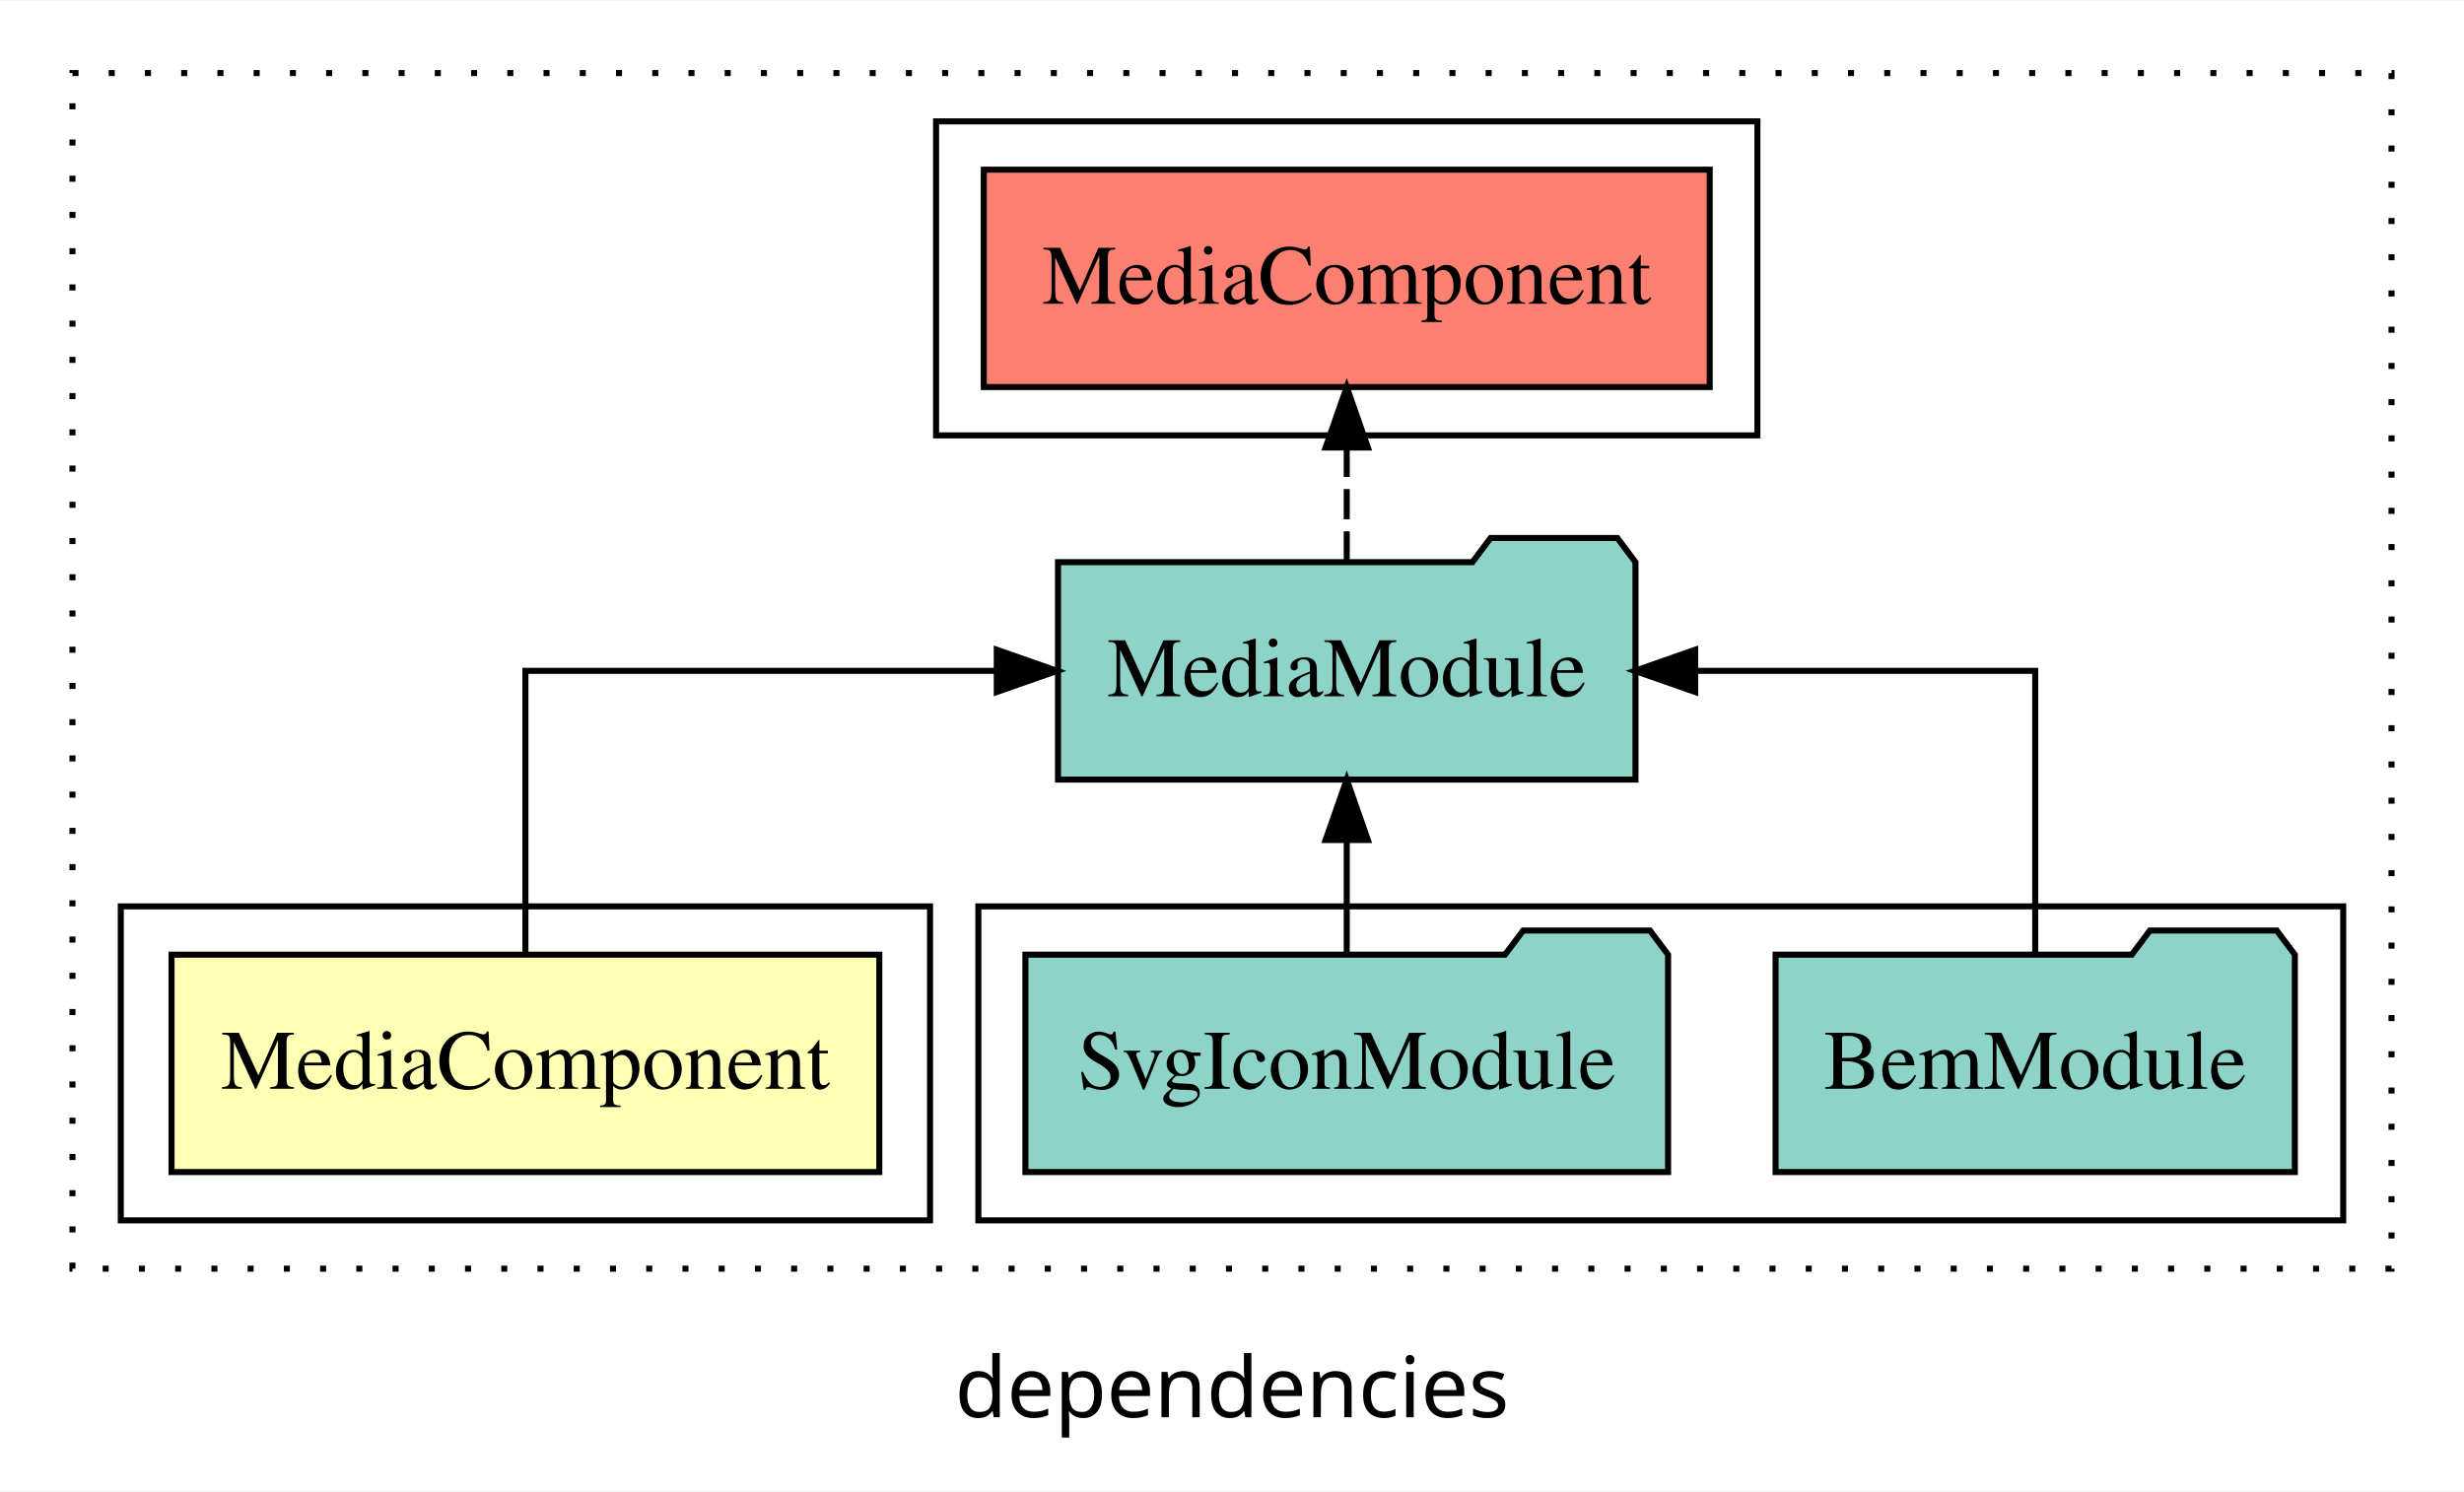
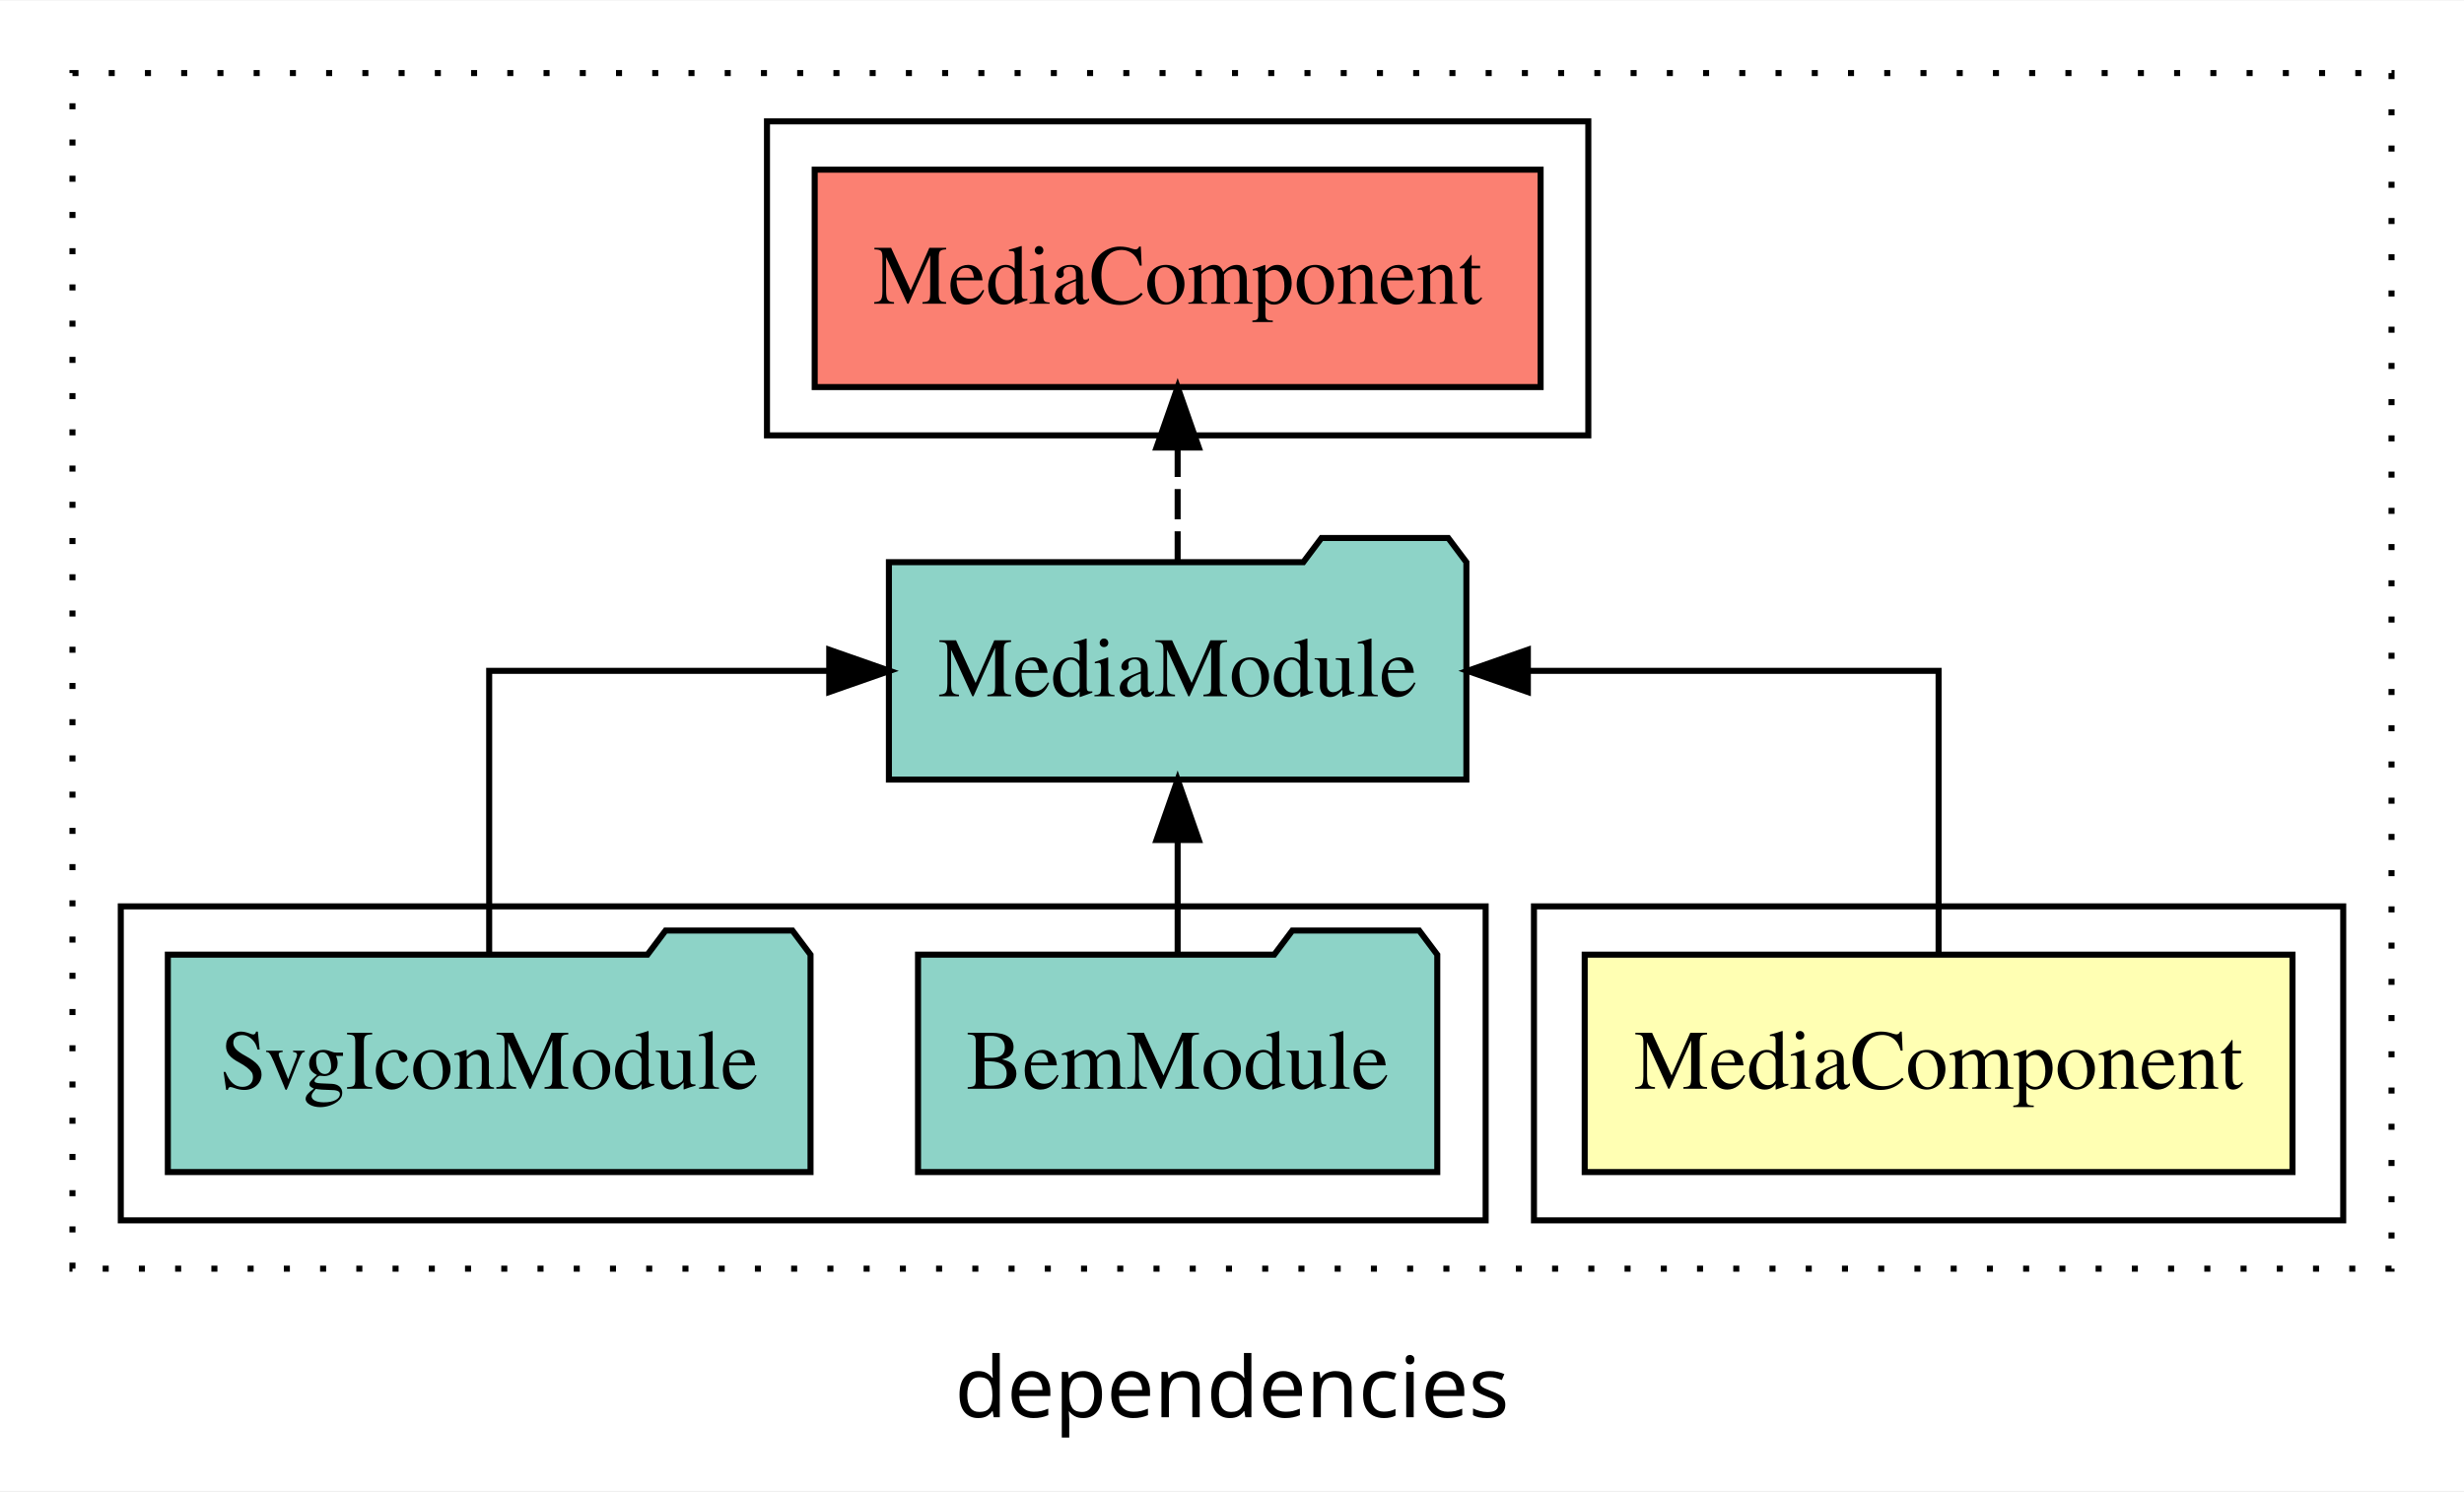
<svg xmlns="http://www.w3.org/2000/svg" width="408pt" height="247pt" viewBox="0.00 0.00 408.00 246.80">
  <g id="graph0" class="graph" transform="scale(1 1) rotate(0) translate(4 242.8)">
    <polygon fill="white" stroke="transparent" points="-4,4 -4,-242.8 404,-242.8 404,4 -4,4" />
    <text text-anchor="middle" x="200" y="-8.2" font-family="sans-serif" font-size="14.00">dependencies</text>
    <g id="clust1" class="cluster">
      <polygon fill="none" stroke="black" stroke-dasharray="1,5" points="8,-32.8 8,-230.8 392,-230.8 392,-32.8 8,-32.8" />
    </g>
    <g id="clust5" class="cluster">
-       <polygon fill="none" stroke="black" points="151,-170.8 151,-222.8 287,-222.8 287,-170.8 151,-170.8" />
+       <polygon fill="none" stroke="black" points="123,-170.8 123,-222.8 259,-222.8 259,-170.8 123,-170.8" />
+     </g>
+     <g id="clust2" class="cluster">
+       <polygon fill="none" stroke="black" points="250,-40.8 250,-92.8 384,-92.8 384,-40.8 250,-40.8" />
    </g>
    <g id="clust4" class="cluster">
-       <polygon fill="none" stroke="black" points="158,-40.8 158,-92.8 384,-92.8 384,-40.8 158,-40.8" />
-     </g>
-     <g id="clust2" class="cluster">
-       <polygon fill="none" stroke="black" points="16,-40.8 16,-92.8 150,-92.8 150,-40.8 16,-40.8" />
+       <polygon fill="none" stroke="black" points="16,-40.8 16,-92.8 242,-92.8 242,-40.8 16,-40.8" />
    </g>
    <g id="node1" class="node">
-       <polygon fill="#ffffb3" stroke="black" points="141.6,-84.8 24.4,-84.8 24.4,-48.8 141.6,-48.8 141.6,-84.8" />
-       <text text-anchor="middle" x="83" y="-62.6" font-family="Times,serif" font-size="14.00">MediaComponent</text>
+       <polygon fill="#ffffb3" stroke="black" points="375.6,-84.8 258.4,-84.8 258.4,-48.8 375.6,-48.8 375.6,-84.8" />
+       <text text-anchor="middle" x="317" y="-62.6" font-family="Times,serif" font-size="14.00">MediaComponent</text>
    </g>
    <g id="node2" class="node">
-       <polygon fill="#8dd3c7" stroke="black" points="266.81,-149.8 263.81,-153.8 242.81,-153.8 239.81,-149.8 171.19,-149.8 171.19,-113.8 266.81,-113.8 266.81,-149.8" />
-       <text text-anchor="middle" x="219" y="-127.6" font-family="Times,serif" font-size="14.00">MediaModule</text>
+       <polygon fill="#8dd3c7" stroke="black" points="238.81,-149.8 235.81,-153.8 214.81,-153.8 211.81,-149.8 143.19,-149.8 143.19,-113.8 238.81,-113.8 238.81,-149.8" />
+       <text text-anchor="middle" x="191" y="-127.6" font-family="Times,serif" font-size="14.00">MediaModule</text>
    </g>
    <g id="edge1" class="edge">
-       <path fill="none" stroke="black" d="M83,-84.91C83,-104.14 83,-131.8 83,-131.8 83,-131.8 161.05,-131.8 161.05,-131.8" />
-       <polygon fill="black" stroke="black" points="161.05,-135.3 171.05,-131.8 161.05,-128.3 161.05,-135.3" />
+       <path fill="none" stroke="black" d="M317,-84.91C317,-104.14 317,-131.8 317,-131.8 317,-131.8 248.99,-131.8 248.99,-131.8" />
+       <polygon fill="black" stroke="black" points="248.99,-128.3 238.99,-131.8 248.99,-135.3 248.99,-128.3" />
    </g>
    <g id="node5" class="node">
-       <polygon fill="#fb8072" stroke="black" points="279.1,-214.8 158.9,-214.8 158.9,-178.8 279.1,-178.8 279.1,-214.8" />
-       <text text-anchor="middle" x="219" y="-192.6" font-family="Times,serif" font-size="14.00">MediaComponent </text>
+       <polygon fill="#fb8072" stroke="black" points="251.1,-214.8 130.9,-214.8 130.9,-178.8 251.1,-178.8 251.1,-214.8" />
+       <text text-anchor="middle" x="191" y="-192.6" font-family="Times,serif" font-size="14.00">MediaComponent </text>
    </g>
    <g id="edge4" class="edge">
-       <path fill="none" stroke="black" stroke-dasharray="5,2" d="M219,-149.91C219,-149.91 219,-168.79 219,-168.79" />
-       <polygon fill="black" stroke="black" points="215.5,-168.79 219,-178.79 222.5,-168.79 215.5,-168.79" />
+       <path fill="none" stroke="black" stroke-dasharray="5,2" d="M191,-149.91C191,-149.91 191,-168.79 191,-168.79" />
+       <polygon fill="black" stroke="black" points="187.5,-168.79 191,-178.79 194.5,-168.79 187.5,-168.79" />
    </g>
    <g id="node3" class="node">
-       <polygon fill="#8dd3c7" stroke="black" points="375.99,-84.8 372.99,-88.8 351.99,-88.8 348.99,-84.8 290.01,-84.8 290.01,-48.8 375.99,-48.8 375.99,-84.8" />
-       <text text-anchor="middle" x="333" y="-62.6" font-family="Times,serif" font-size="14.00">BemModule</text>
+       <polygon fill="#8dd3c7" stroke="black" points="233.99,-84.8 230.99,-88.8 209.99,-88.8 206.99,-84.8 148.01,-84.8 148.01,-48.8 233.99,-48.8 233.99,-84.8" />
+       <text text-anchor="middle" x="191" y="-62.6" font-family="Times,serif" font-size="14.00">BemModule</text>
    </g>
    <g id="edge2" class="edge">
-       <path fill="none" stroke="black" d="M333,-84.91C333,-104.14 333,-131.8 333,-131.8 333,-131.8 276.69,-131.8 276.69,-131.8" />
-       <polygon fill="black" stroke="black" points="276.69,-128.3 266.69,-131.8 276.69,-135.3 276.69,-128.3" />
+       <path fill="none" stroke="black" d="M191,-84.91C191,-84.91 191,-103.79 191,-103.79" />
+       <polygon fill="black" stroke="black" points="187.5,-103.79 191,-113.79 194.5,-103.79 187.5,-103.79" />
    </g>
    <g id="node4" class="node">
-       <polygon fill="#8dd3c7" stroke="black" points="272.21,-84.8 269.21,-88.8 248.21,-88.8 245.21,-84.8 165.79,-84.8 165.79,-48.8 272.21,-48.8 272.21,-84.8" />
-       <text text-anchor="middle" x="219" y="-62.6" font-family="Times,serif" font-size="14.00">SvgIconModule</text>
+       <polygon fill="#8dd3c7" stroke="black" points="130.21,-84.8 127.21,-88.8 106.21,-88.8 103.21,-84.8 23.79,-84.8 23.79,-48.8 130.21,-48.8 130.21,-84.8" />
+       <text text-anchor="middle" x="77" y="-62.6" font-family="Times,serif" font-size="14.00">SvgIconModule</text>
    </g>
    <g id="edge3" class="edge">
-       <path fill="none" stroke="black" d="M219,-84.91C219,-84.91 219,-103.79 219,-103.79" />
-       <polygon fill="black" stroke="black" points="215.5,-103.79 219,-113.79 222.5,-103.79 215.5,-103.79" />
+       <path fill="none" stroke="black" d="M77,-84.91C77,-104.14 77,-131.8 77,-131.8 77,-131.8 133.31,-131.8 133.31,-131.8" />
+       <polygon fill="black" stroke="black" points="133.31,-135.3 143.31,-131.8 133.31,-128.3 133.31,-135.3" />
    </g>
  </g>
</svg>
